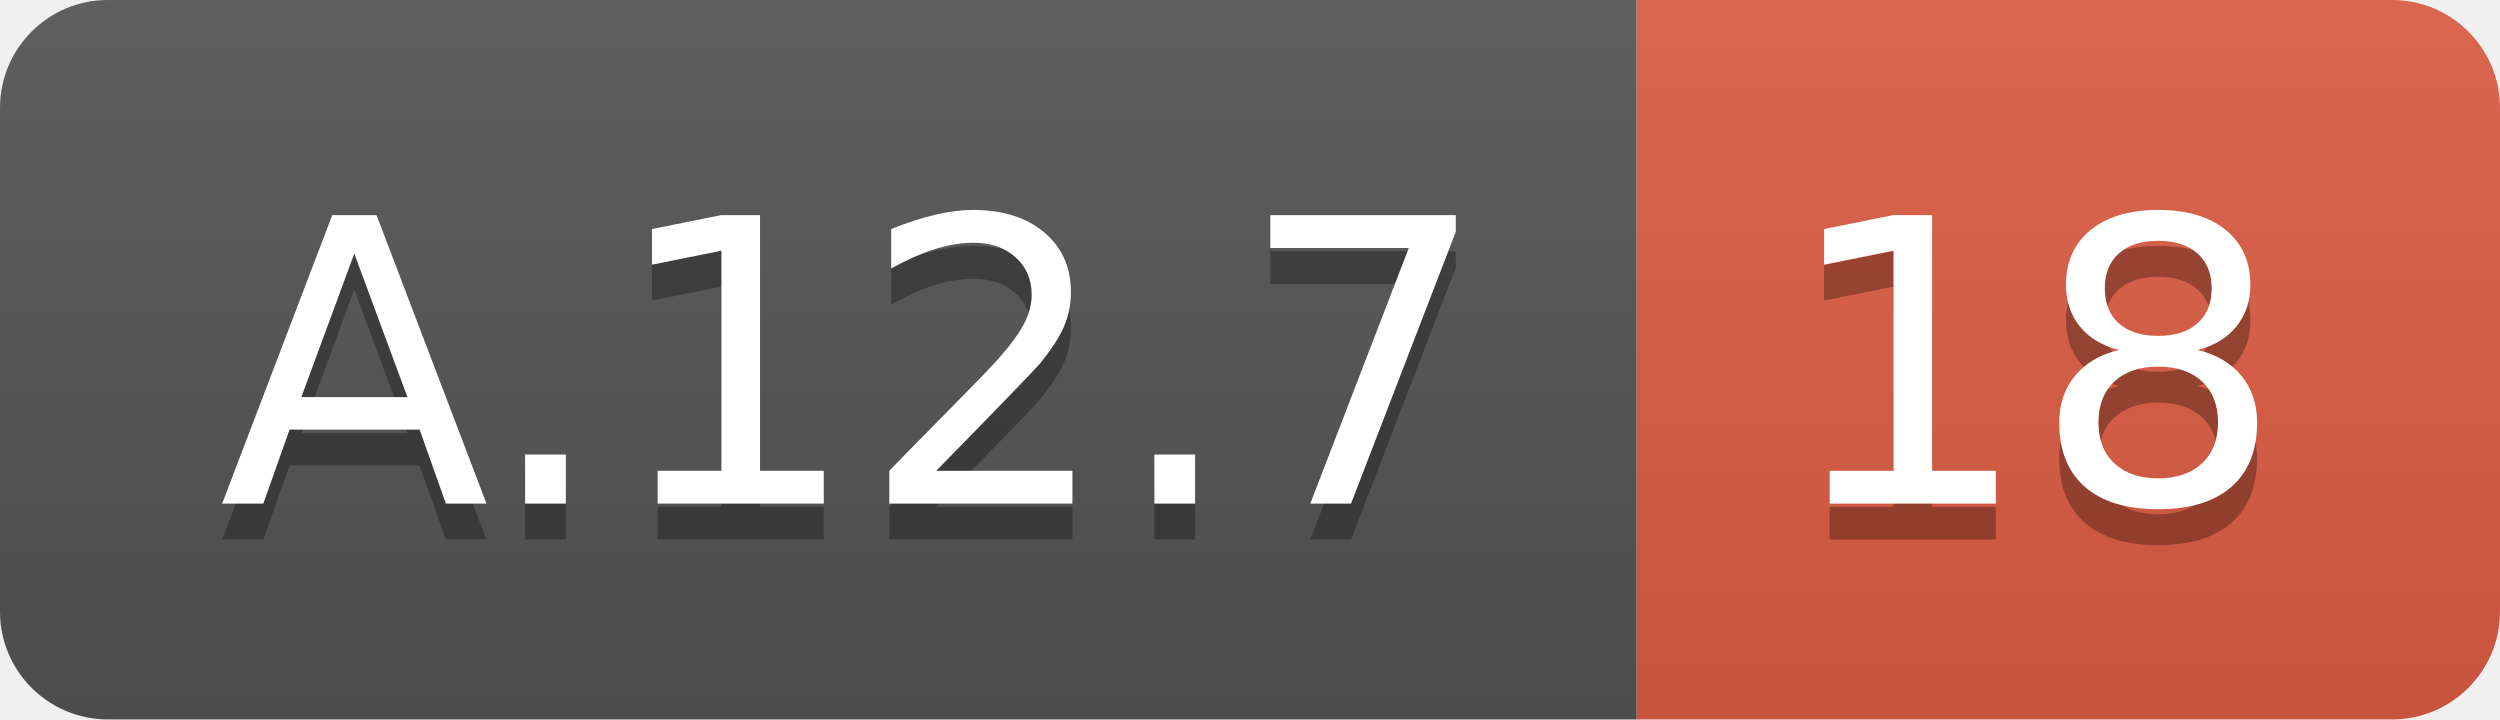
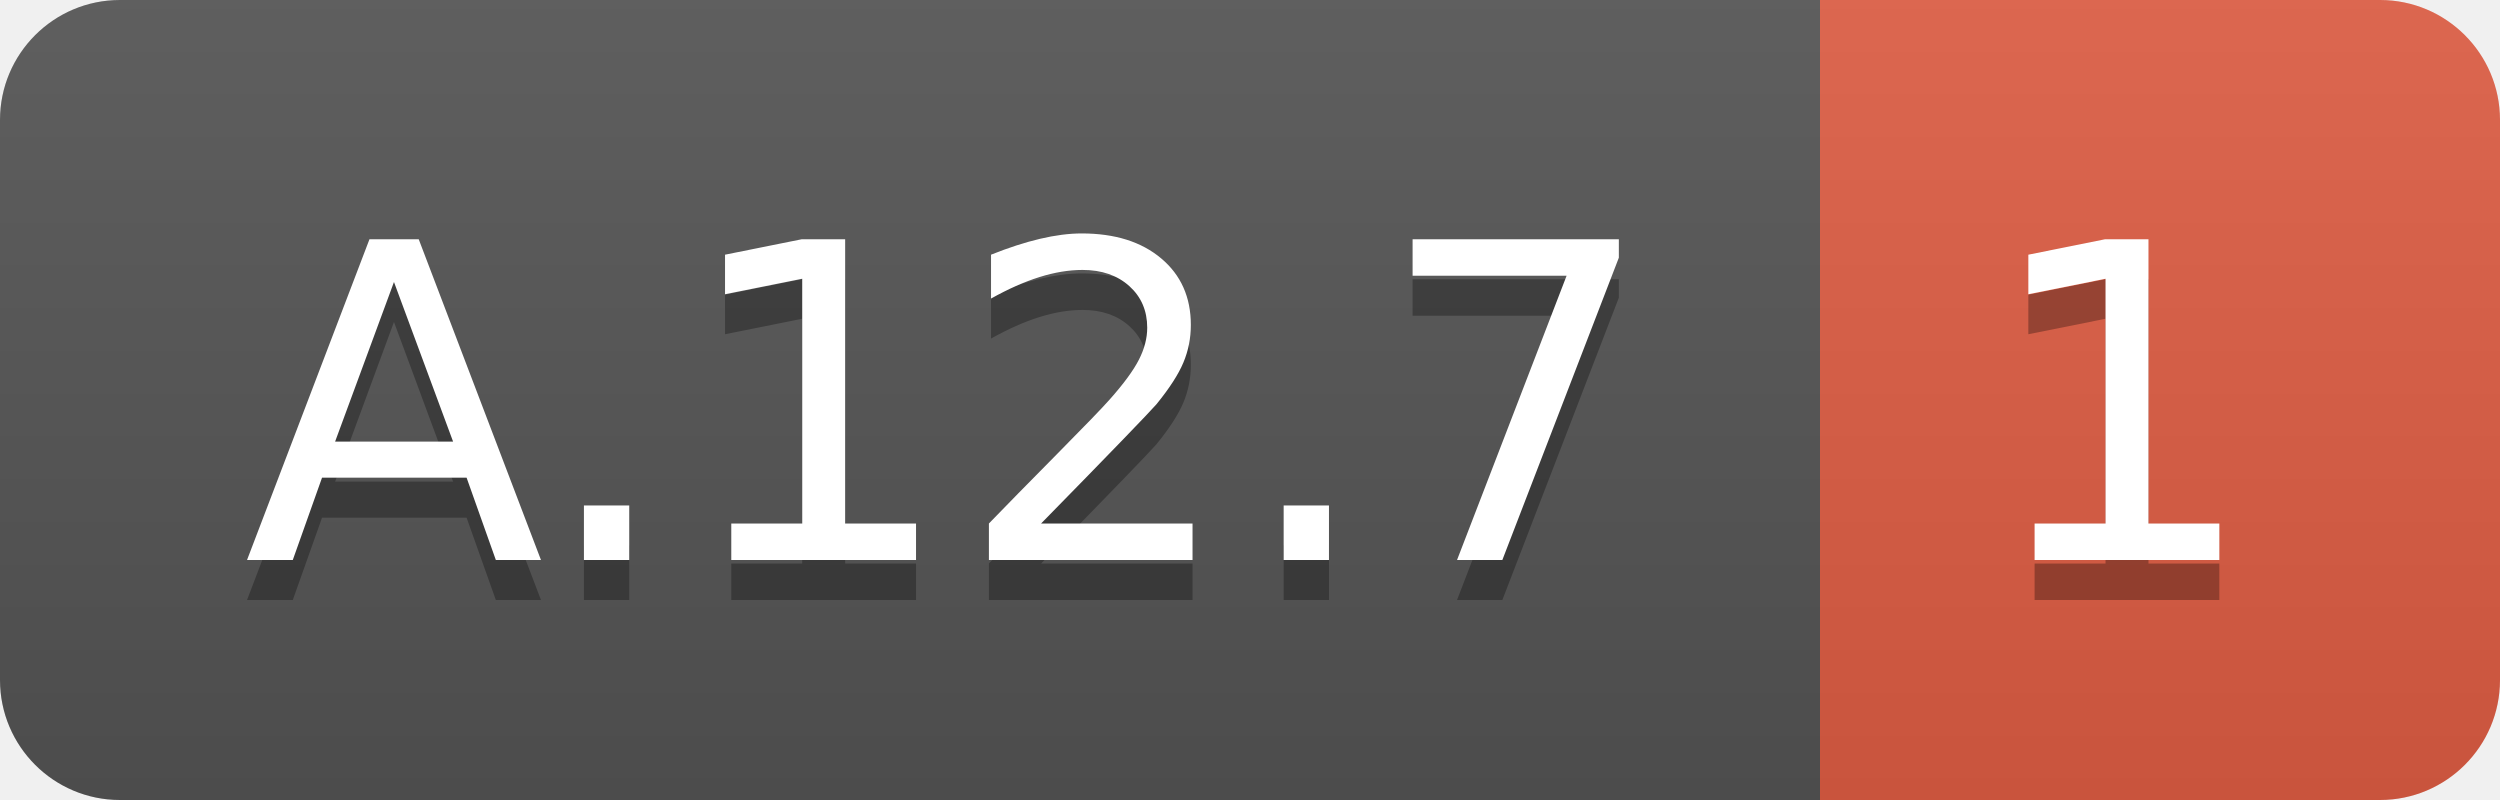
- <svg xmlns="http://www.w3.org/2000/svg" width="69.5" height="20">
+ <svg xmlns="http://www.w3.org/2000/svg" width="62.5" height="20">
  <linearGradient id="smooth" x2="0" y2="100%">
    <stop offset="0" stop-color="#bbb" stop-opacity=".1" />
    <stop offset="1" stop-opacity=".1" />
  </linearGradient>
  <clipPath id="round">
-     <rect width="69.5" height="20" rx="3" fill="#fff" />
+     <rect width="62.5" height="20" rx="3" fill="#fff" />
  </clipPath>
  <g clip-path="url(#round)">
    <rect width="45.5" height="20" fill="#555" />
-     <rect x="45.5" width="24.0" height="20" fill="#e05d44" />
-     <rect width="69.5" height="20" fill="url(#smooth)" />
+     <rect x="45.5" width="17.0" height="20" fill="#e05d44" />
+     <rect width="62.5" height="20" fill="url(#smooth)" />
  </g>
  <g fill="#fff" text-anchor="middle" font-family="DejaVu Sans,Verdana,Geneva,sans-serif" font-size="110">
    <text x="237.5" y="150" fill="#010101" fill-opacity=".3" transform="scale(0.1)" textLength="355.0" lengthAdjust="spacing">A.12.7</text>
    <text x="237.5" y="140" transform="scale(0.1)" textLength="355.0" lengthAdjust="spacing">A.12.7</text>
-     <text x="565.0" y="150" fill="#010101" fill-opacity=".3" transform="scale(0.1)" textLength="140.0" lengthAdjust="spacing">18</text>
-     <text x="565.0" y="140" transform="scale(0.1)" textLength="140.0" lengthAdjust="spacing">18</text>
+     <text x="530.0" y="150" fill="#010101" fill-opacity=".3" transform="scale(0.1)" textLength="70.0" lengthAdjust="spacing">1</text>
+     <text x="530.0" y="140" transform="scale(0.1)" textLength="70.0" lengthAdjust="spacing">1</text>
  </g>
</svg>
